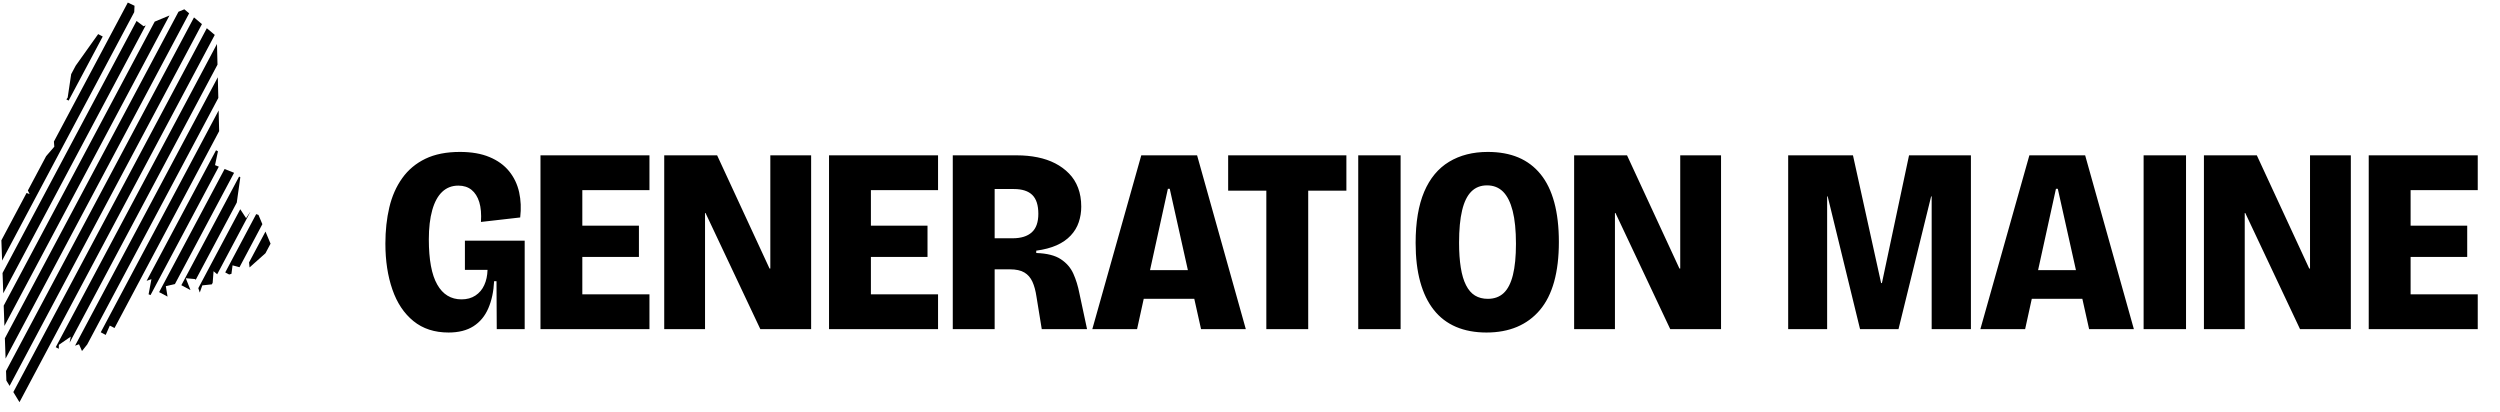
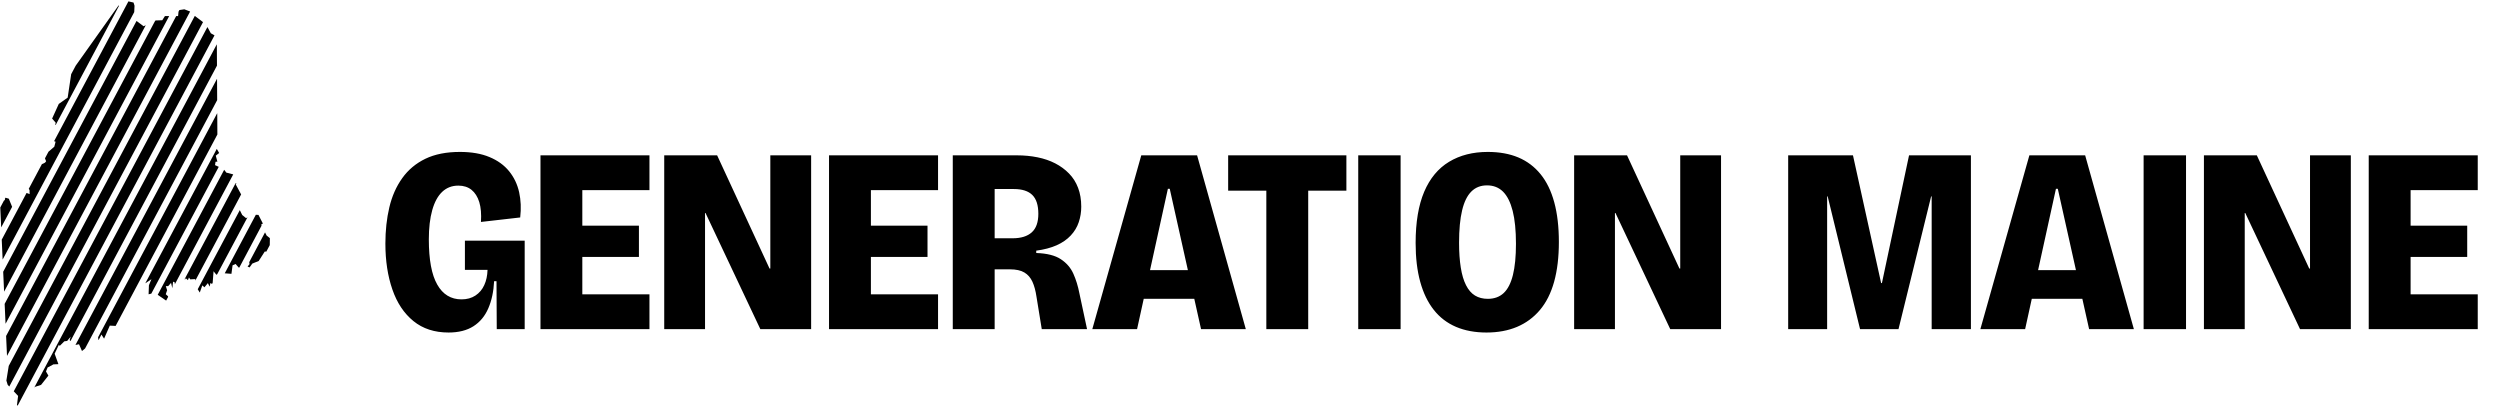
<svg xmlns="http://www.w3.org/2000/svg" viewBox="0 0 607.7 100" width="607.7" height="100" role="img" aria-label="Generation Maine">
  <defs>
    <clipPath id="cblack">
-       <path d="M32.70 1.40 L32.55 4.62 L34.91 6.38 L44.81 2.26 L52.70 8.90 L53.35 35.04 L52.27 40.14 L58.48 42.64 L57.52 49.51 L59.82 53.03 L60.81 51.54 L62.83 52.24 L66.14 60.12 L60.66 65.01 L60.42 62.55 L58.86 65.13 L56.53 64.50 L56.26 66.56 L53.61 67.35 L51.91 65.93 L51.67 69.10 L49.18 69.37 L48.56 71.11 L47.47 67.84 L45.16 67.63 L46.57 71.17 L44.27 73.52 L42.46 71.84 L43.29 68.86 L40.31 69.56 L40.95 73.46 L36.12 71.54 L36.81 67.86 L33.63 68.95 L32.57 77.21 L29.19 80.42 L26.69 79.15 L25.30 82.32 L24.65 81.32 L22.90 83.38 L22.06 82.65 L19.93 85.33 L19.21 83.68 L16.69 84.59 L17.19 81.83 L14.31 83.82 L14.20 88.52 L11.57 89.33 L11.76 91.31 L8.49 94.04 L6.09 100.00 L1.55 92.51 L0.00 48.97 L2.14 48.30 L3.64 50.70 L4.58 46.21 L7.20 47.19 L5.78 44.25 L13.20 35.66 L12.67 28.82 L16.45 23.73 L17.40 17.37 L29.76 0.00Z" />
+       <path d="M32.70 1.40 L32.55 4.62 L34.91 6.38 L37.87 4.97 L39.44 4.92 L40.09 3.91 L43.29 3.91 L43.43 2.47 L44.81 2.26 L46.87 3.05 L47.16 3.72 L50.06 5.91 L51.25 8.09 L52.70 8.90 L52.85 34.47 L53.35 35.04 L52.49 35.84 L53.27 37.18 L52.45 37.84 L52.84 39.29 L52.39 39.33 L52.27 40.14 L53.83 40.85 L53.71 40.26 L55.02 41.96 L57.36 42.56 L58.07 42.16 L58.48 42.64 L58.69 44.49 L57.95 44.34 L57.29 44.80 L58.65 47.33 L57.52 49.51 L58.88 52.27 L59.82 53.03 L60.61 52.54 L60.81 51.54 L61.72 52.18 L62.83 52.24 L63.90 54.34 L63.47 54.61 L64.82 57.27 L65.60 57.89 L65.57 59.98 L66.14 60.12 L64.93 61.17 L64.36 61.14 L62.88 63.45 L61.33 64.07 L60.66 65.01 L60.18 64.78 L60.65 64.21 L60.42 62.55 L59.32 63.13 L59.54 64.27 L58.86 65.13 L58.03 65.04 L57.26 64.16 L56.53 64.50 L56.26 66.56 L54.38 66.42 L53.61 67.35 L53.29 66.28 L52.60 66.80 L51.91 65.93 L51.67 69.10 L51.15 68.79 L50.96 69.68 L50.53 68.82 L49.69 69.84 L49.18 69.37 L48.56 71.11 L47.56 69.50 L47.47 67.84 L46.24 67.91 L45.93 67.44 L45.68 68.10 L45.16 67.63 L44.57 68.68 L45.39 68.78 L46.57 71.17 L45.62 72.07 L44.72 72.18 L44.27 73.52 L42.93 72.90 L42.46 71.84 L42.98 70.08 L43.62 69.71 L43.29 68.86 L42.51 69.61 L42.48 68.65 L42.07 68.46 L41.89 70.06 L41.58 68.76 L40.87 69.56 L40.31 69.56 L40.62 70.56 L40.29 71.52 L40.85 72.03 L40.95 73.46 L37.62 71.17 L36.12 71.54 L36.20 69.34 L36.81 67.86 L35.27 68.90 L34.94 68.36 L33.63 68.95 L34.08 71.27 L33.29 71.94 L31.74 76.26 L31.88 76.68 L32.66 76.54 L32.57 77.21 L29.19 80.42 L28.86 79.60 L28.32 79.93 L28.48 79.49 L28.05 79.22 L26.69 79.15 L25.30 82.32 L24.65 81.32 L23.93 82.76 L23.84 81.84 L23.41 82.57 L22.95 82.35 L22.90 83.38 L22.06 82.65 L21.31 84.18 L19.93 85.33 L19.21 83.68 L18.02 83.91 L17.32 85.05 L17.32 84.44 L16.69 84.59 L17.38 83.21 L16.93 82.66 L17.19 81.83 L16.32 82.88 L15.63 82.97 L14.53 84.07 L14.31 83.82 L13.28 85.98 L14.20 88.52 L12.99 88.57 L11.57 89.33 L11.18 90.29 L11.76 91.31 L9.98 93.56 L8.49 94.04 L7.85 95.69 L8.12 96.41 L6.69 99.63 L6.09 100.00 L4.12 98.47 L4.40 96.24 L1.87 93.55 L1.55 92.51 L2.14 88.84 L1.79 88.40 L0.00 48.97 L1.20 48.65 L1.18 48.01 L2.14 48.30 L3.00 50.40 L3.64 50.70 L4.41 48.82 L4.13 46.85 L4.58 46.21 L7.20 47.19 L7.18 46.18 L5.78 44.25 L8.42 40.75 L10.94 39.54 L11.21 39.20 L10.67 37.84 L13.20 35.66 L13.51 34.45 L12.28 34.01 L12.80 33.28 L12.27 32.73 L12.90 31.88 L12.38 31.71 L12.80 30.93 L13.31 30.89 L13.54 29.83 L12.67 28.82 L14.29 25.26 L16.45 23.73 L17.40 17.37 L29.76 0.00 L32.46 0.62Z" />
    </clipPath>
  </defs>
  <g clip-path="url(#cblack)">
-     <path d="M23.88 8.3 L15.59 23.87" stroke="#000000" stroke-width="2.47" fill="none" />
-     <path d="M33.34 -1.02 L-0.73 63.05" stroke="#000000" stroke-width="2.47" fill="none" />
-     <path d="M35.35 3.67 L-0.45 71.0" stroke="#000000" stroke-width="2.47" fill="none" />
-     <path d="M40.56 2.33 L-0.17 78.94" stroke="#000000" stroke-width="2.47" fill="none" />
-     <path d="M46.17 0.25 L0.11 86.88" stroke="#000000" stroke-width="2.47" fill="none" />
-     <path d="M49.28 2.87 L0.43 94.75" stroke="#000000" stroke-width="2.47" fill="none" />
-     <path d="M52.4 5.49 L2.83 98.71" stroke="#000000" stroke-width="2.47" fill="none" />
-     <path d="M53.97 11.01 L14.64 84.97" stroke="#000000" stroke-width="2.47" fill="none" />
-     <path d="M54.17 19.11 L18.33 86.5" stroke="#000000" stroke-width="2.47" fill="none" />
-     <path d="M54.36 27.2 L25.58 81.35" stroke="#000000" stroke-width="2.47" fill="none" />
-     <path d="M53.6 37.11 L35.41 71.32" stroke="#000000" stroke-width="2.47" fill="none" />
-     <path d="M56.91 39.36 L39.77 71.59" stroke="#000000" stroke-width="2.47" fill="none" />
-     <path d="M59.21 43.5 L45.17 69.91" stroke="#000000" stroke-width="2.47" fill="none" />
-     <path d="M60.33 49.86 L48.85 71.46" stroke="#000000" stroke-width="2.47" fill="none" />
-     <path d="M64.31 50.85 L55.84 66.8" stroke="#000000" stroke-width="2.47" fill="none" />
-     <path d="M66.31 55.58 L60.7 66.12" stroke="#000000" stroke-width="2.47" fill="none" />
+     <path d="M27.85 0.82 L12.44 29.81" stroke="#000000" stroke-width="2.47" fill="none" />
+     <path d="M2.59 48.32 L-0.78 54.66" stroke="#000000" stroke-width="2.47" fill="none" />
+     <path d="M32.58 0.4 L-0.42 62.47" stroke="#000000" stroke-width="2.47" fill="none" />
+     <path d="M34.38 5.48 L-0.07 70.28" stroke="#000000" stroke-width="2.47" fill="none" />
+     <path d="M40.1 3.2 L0.28 78.09" stroke="#000000" stroke-width="2.47" fill="none" />
+     <path d="M45.23 2.02 L0.64 85.89" stroke="#000000" stroke-width="2.47" fill="none" />
+     <path d="M48.55 4.25 L1.08 93.54" stroke="#000000" stroke-width="2.47" fill="none" />
+     <path d="M51.57 7.04 L3.1 98.21" stroke="#000000" stroke-width="2.47" fill="none" />
+     <path d="M53.77 11.39 L9.46 94.71" stroke="#000000" stroke-width="2.47" fill="none" />
+     <path d="M53.82 19.77 L19.11 85.03" stroke="#000000" stroke-width="2.47" fill="none" />
+     <path d="M53.86 28.14 L24.7 83.0" stroke="#000000" stroke-width="2.47" fill="none" />
+     <path d="M53.85 36.65 L35.38 71.38" stroke="#000000" stroke-width="2.47" fill="none" />
+     <path d="M55.7 41.63 L39.19 72.69" stroke="#000000" stroke-width="2.47" fill="none" />
+     <path d="M58.36 45.11 L45.96 68.44" stroke="#000000" stroke-width="2.47" fill="none" />
+     <path d="M59.44 51.55 L48.89 71.38" stroke="#000000" stroke-width="2.47" fill="none" />
+     <path d="M63.51 52.35 L55.64 67.17" stroke="#000000" stroke-width="2.47" fill="none" />
+     <path d="M65.57 56.96 L61.03 65.51" stroke="#000000" stroke-width="2.47" fill="none" />
  </g>
  <path fill="#000000" d="M109.04 80.83Q103.92 80.83 100.5 78.05Q97.07 75.26 95.38 70.37Q93.68 65.47 93.68 59.2Q93.68 54.46 94.64 50.4Q95.6 46.34 97.78 43.3Q99.95 40.26 103.41 38.59Q106.86 36.93 111.79 36.93Q116.02 36.93 118.99 38.18Q121.97 39.42 123.76 41.63Q125.55 43.84 126.19 46.72Q126.83 49.6 126.45 52.86L116.91 53.95Q117.1 51.07 116.5 49.12Q115.89 47.17 114.61 46.14Q113.33 45.12 111.41 45.12Q109.1 45.12 107.5 46.62Q105.9 48.13 105.07 51.07Q104.24 54.02 104.24 58.18Q104.24 61.89 104.75 64.64Q105.26 67.39 106.29 69.18Q107.31 70.98 108.78 71.87Q110.26 72.77 112.18 72.77Q114.16 72.77 115.57 71.84Q116.98 70.91 117.71 69.31Q118.45 67.71 118.51 65.6H113.01V58.5H127.54V66.18V80H120.75L120.69 68.35H120.11Q119.92 72.13 118.7 74.94Q117.49 77.76 115.09 79.3Q112.69 80.83 109.04 80.83ZM131.38 80V37.76H141.55V80ZM138.86 80V71.55H157.87V80ZM138.86 62.46V54.85H155.31V62.46ZM138.86 46.21V37.76H157.87V46.21ZM161.46 80V37.76H174.32L187.06 65.28H187.25V37.76H197.17V80H184.82L171.5 51.78H171.38V80ZM201.52 80V37.76H211.7V80ZM209.01 80V71.55H228.02V80ZM209.01 62.46V54.85H225.46V62.46ZM209.01 46.21V37.76H228.02V46.21ZM231.6 80V37.76H247.22Q249.84 37.76 252.21 38.24Q254.58 38.72 256.5 39.71Q258.42 40.7 259.86 42.18Q261.3 43.65 262.06 45.66Q262.83 47.68 262.83 50.24Q262.83 52.22 262.22 54.02Q261.62 55.81 260.27 57.25Q258.93 58.69 256.85 59.62Q254.77 60.54 251.89 60.93V61.5Q255.79 61.63 257.87 63.01Q259.95 64.38 260.91 66.53Q261.87 68.67 262.38 71.3L264.24 80H253.23L251.95 72.13Q251.63 69.95 250.96 68.48Q250.29 67.01 249.01 66.24Q247.73 65.47 245.49 65.47H241.78V80ZM241.78 57.92H246.13Q249.2 57.92 250.8 56.48Q252.4 55.04 252.4 51.97Q252.4 48.83 250.93 47.39Q249.46 45.95 246.45 45.95H241.78ZM265.52 80 277.42 37.76H290.99L302.83 80H291.95L284.34 45.89H283.89L276.4 80ZM273.01 72.64V65.66H296.11V72.64ZM307.82 80V37.76H318V80ZM298.54 46.34V37.76H327.28V46.34ZM330.16 80V37.76H340.46V80ZM361.33 80.83Q357.17 80.83 353.94 79.46Q350.7 78.08 348.53 75.33Q346.35 72.58 345.23 68.51Q344.11 64.45 344.11 59.07Q344.11 51.52 346.19 46.62Q348.27 41.73 352.24 39.33Q356.21 36.93 361.65 36.93Q365.87 36.93 369.07 38.27Q372.27 39.62 374.48 42.34Q376.69 45.06 377.81 49.18Q378.93 53.31 378.93 58.82Q378.93 64.32 377.78 68.48Q376.62 72.64 374.32 75.36Q372.02 78.08 368.75 79.46Q365.49 80.83 361.33 80.83ZM361.65 72.64Q364.02 72.64 365.52 71.23Q367.02 69.82 367.76 66.85Q368.5 63.87 368.5 59.26Q368.5 54.4 367.7 51.26Q366.9 48.13 365.36 46.59Q363.82 45.06 361.46 45.06Q359.15 45.06 357.65 46.56Q356.14 48.06 355.41 51.14Q354.67 54.21 354.67 59.01Q354.67 62.46 355.09 65.06Q355.5 67.65 356.37 69.34Q357.23 71.04 358.54 71.84Q359.86 72.64 361.65 72.64ZM382.64 80V37.76H395.5L408.24 65.28H408.43V37.76H418.35V80H406L392.69 51.78H392.56V80Z" />
  <path fill="#000000" d="M434.67 80V37.76H450.42L457.26 68.8H457.46L464.05 37.76H479.09V80H469.55V47.74H469.42L461.49 80H452.14L444.27 47.74H444.14V80ZM481.39 80 493.3 37.76H506.86L518.7 80H507.82L500.21 45.89H499.76L492.27 80ZM488.88 72.64V65.66H511.98V72.64ZM521.07 80V37.76H531.38V80ZM535.73 80V37.76H548.59L561.33 65.28H561.52V37.76H571.44V80H559.09L545.78 51.78H545.65V80ZM575.79 80V37.76H585.97V80ZM583.28 80V71.55H602.29V80ZM583.28 62.46V54.85H599.73V62.46ZM583.28 46.21V37.76H602.29V46.21Z" />
</svg>
